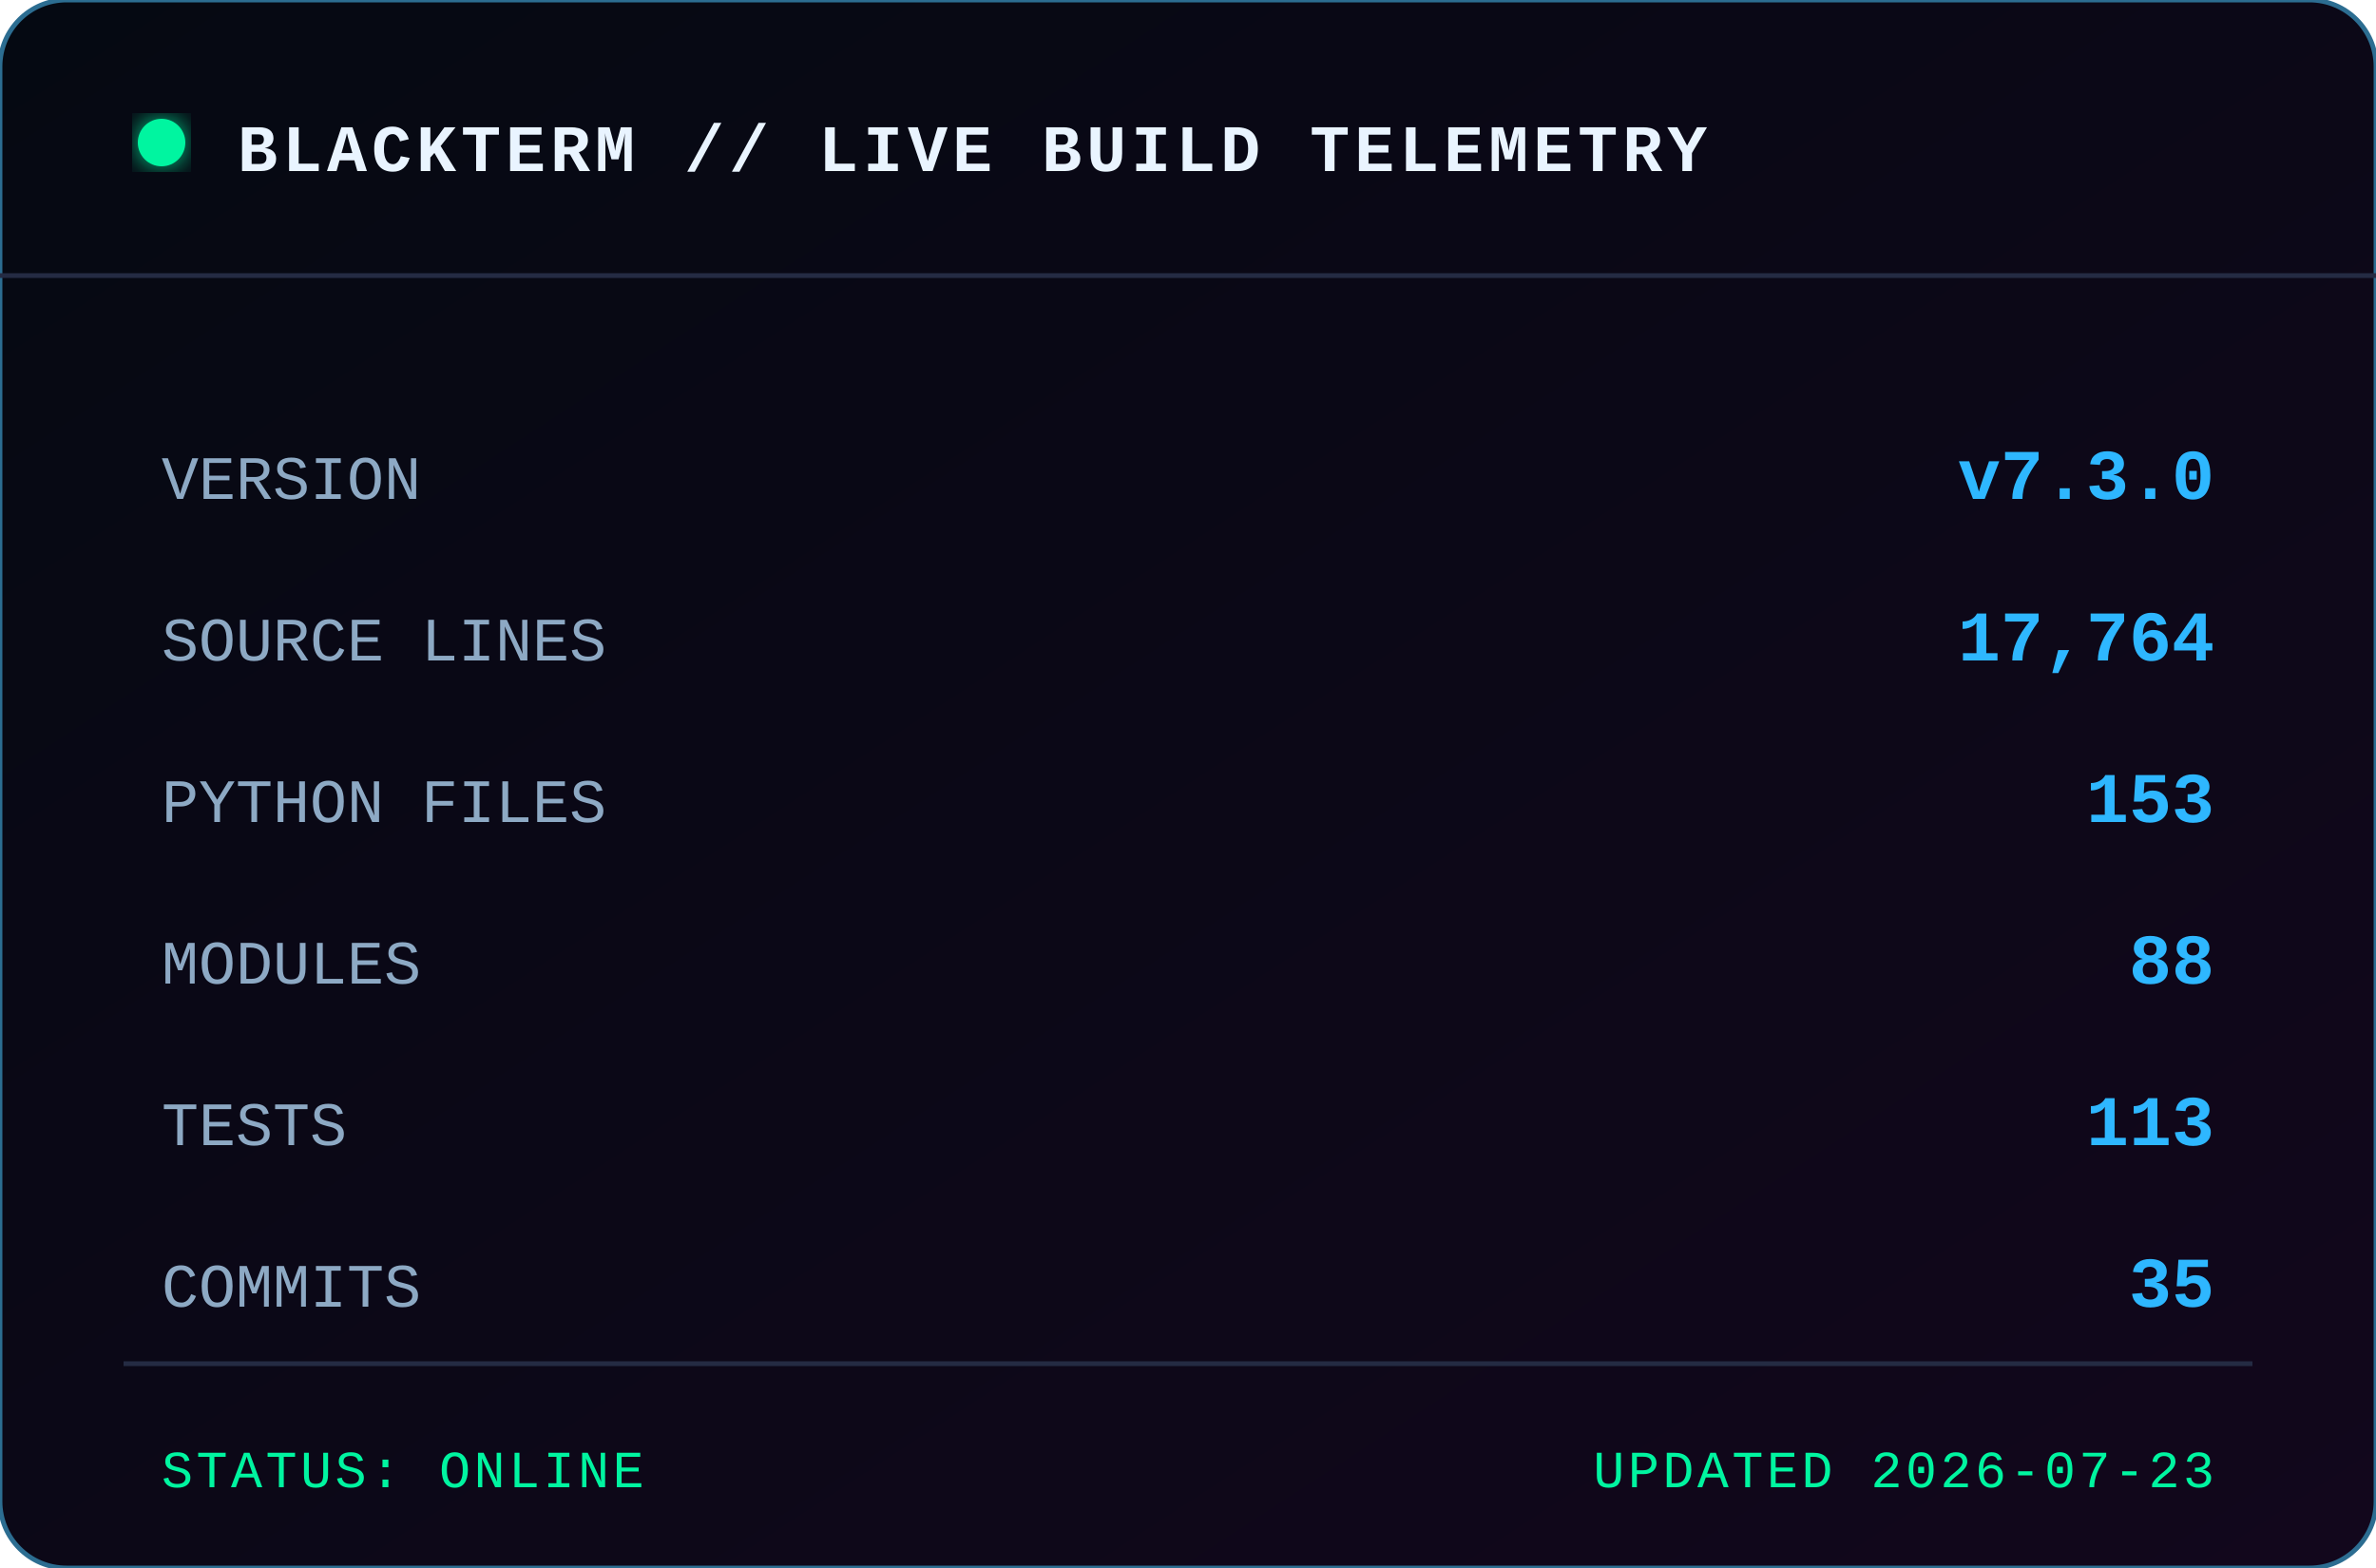
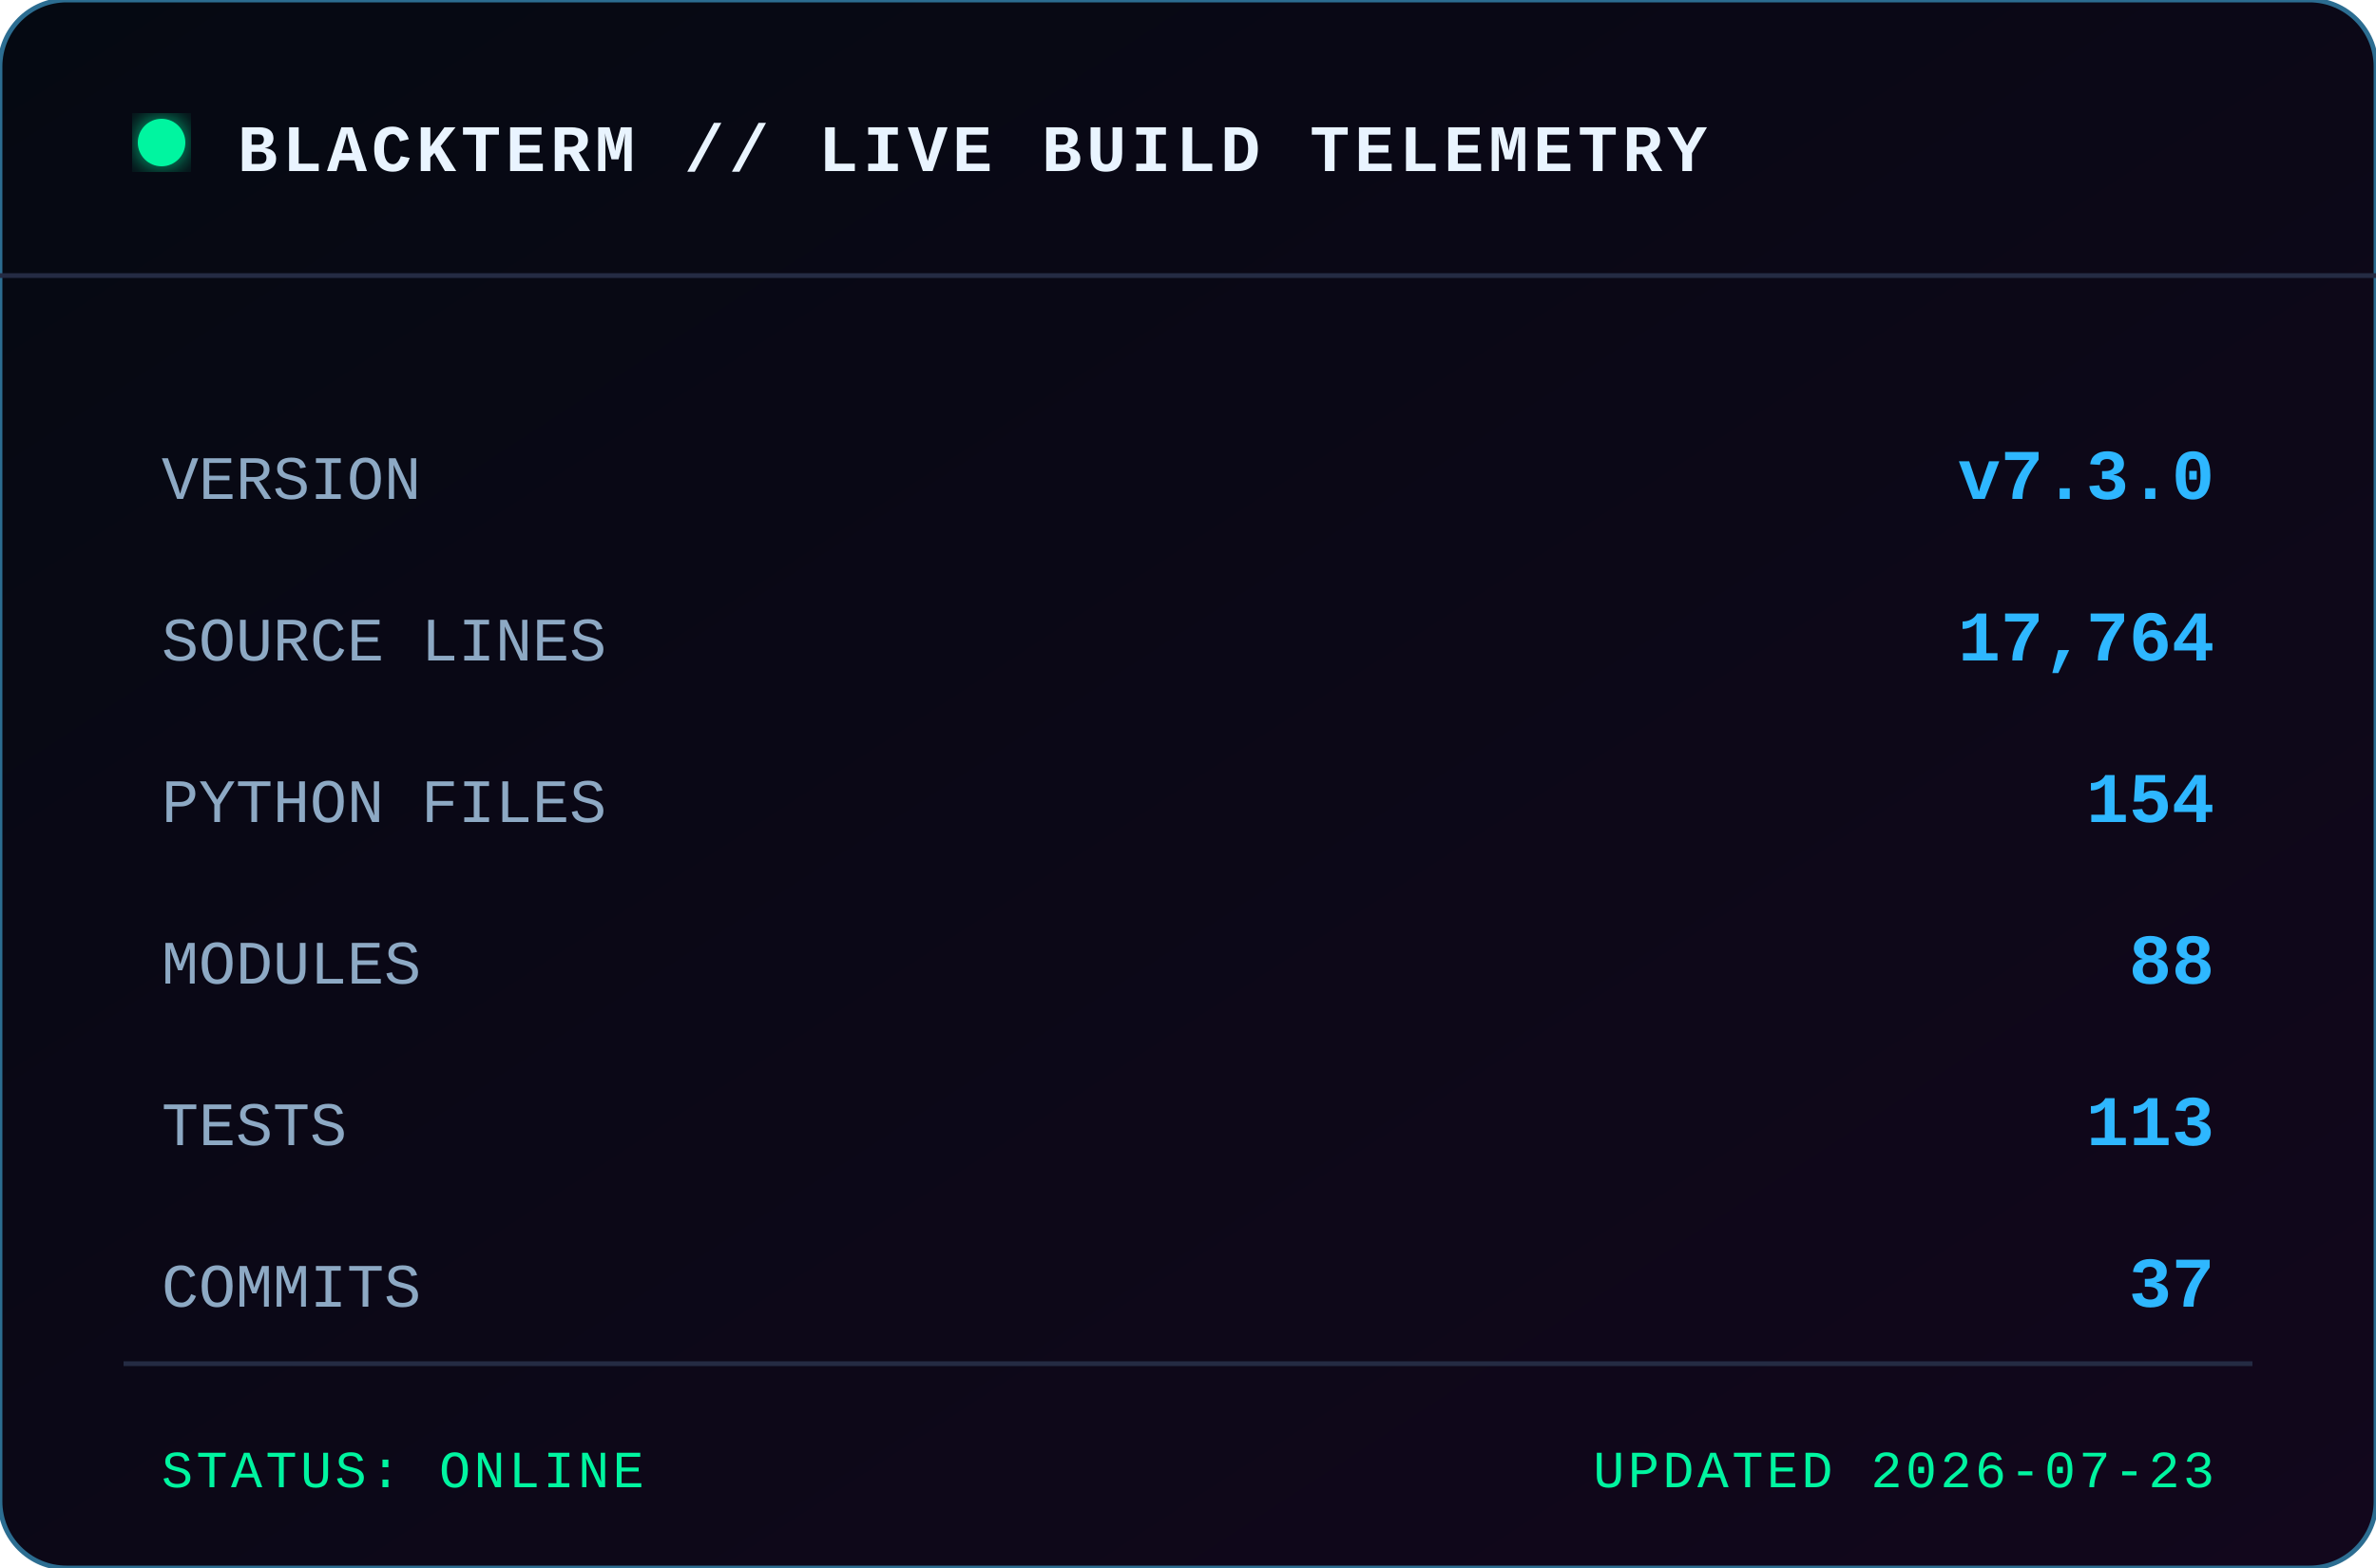
<svg xmlns="http://www.w3.org/2000/svg" width="500" height="330" viewBox="0 0 500 330" role="img" aria-label="BLACKTERM project statistics">
  <defs>
    <linearGradient id="bg" x1="0" x2="1" y1="0" y2="1">
      <stop offset="0" stop-color="#050912" />
      <stop offset="1" stop-color="#12071c" />
    </linearGradient>
    <filter id="glow">
      <feGaussianBlur stdDeviation="3" result="b" />
      <feMerge>
        <feMergeNode in="b" />
        <feMergeNode in="SourceGraphic" />
      </feMerge>
    </filter>
  </defs>
  <rect width="500" height="330" rx="14" fill="url(#bg)" stroke="#2c6d91" />
  <path d="M0 58 H500" stroke="#242b43" />
  <circle cx="34" cy="30" r="5" fill="#00f5a0" filter="url(#glow)" />
  <text x="50" y="36" class="title">BLACKTERM // LIVE BUILD TELEMETRY</text>
  <text x="34" y="105" class="label">VERSION</text>
  <text x="466" y="105" text-anchor="end" class="value">v7.3.0</text>
  <text x="34" y="139" class="label">SOURCE LINES</text>
  <text x="466" y="139" text-anchor="end" class="value">17,764</text>
  <text x="34" y="173" class="label">PYTHON FILES</text>
-   <text x="466" y="173" text-anchor="end" class="value">153</text>
+   <text x="466" y="173" text-anchor="end" class="value">154</text>
  <text x="34" y="207" class="label">MODULES</text>
  <text x="466" y="207" text-anchor="end" class="value">88</text>
  <text x="34" y="241" class="label">TESTS</text>
  <text x="466" y="241" text-anchor="end" class="value">113</text>
  <text x="34" y="275" class="label">COMMITS</text>
-   <text x="466" y="275" text-anchor="end" class="value">35</text>
+   <text x="466" y="275" text-anchor="end" class="value">37</text>
  <path d="M26 287 H474" stroke="#242b43" />
  <text x="34" y="313" class="footer">STATUS: ONLINE</text>
  <text x="466" y="313" text-anchor="end" class="footer">UPDATED 2026-07-23</text>
  <style>
    text { font-family: Consolas, 'Courier New', monospace; }
    .title { fill:#e9f4ff; font-size:14px; font-weight:700; letter-spacing:1px; }
    .label { fill:#8da9c4; font-size:13px; }
    .value { fill:#2eb7ff; font-size:15px; font-weight:700; }
    .footer { fill:#00f5a0; font-size:11px; letter-spacing:.7px; }
  </style>
</svg>
